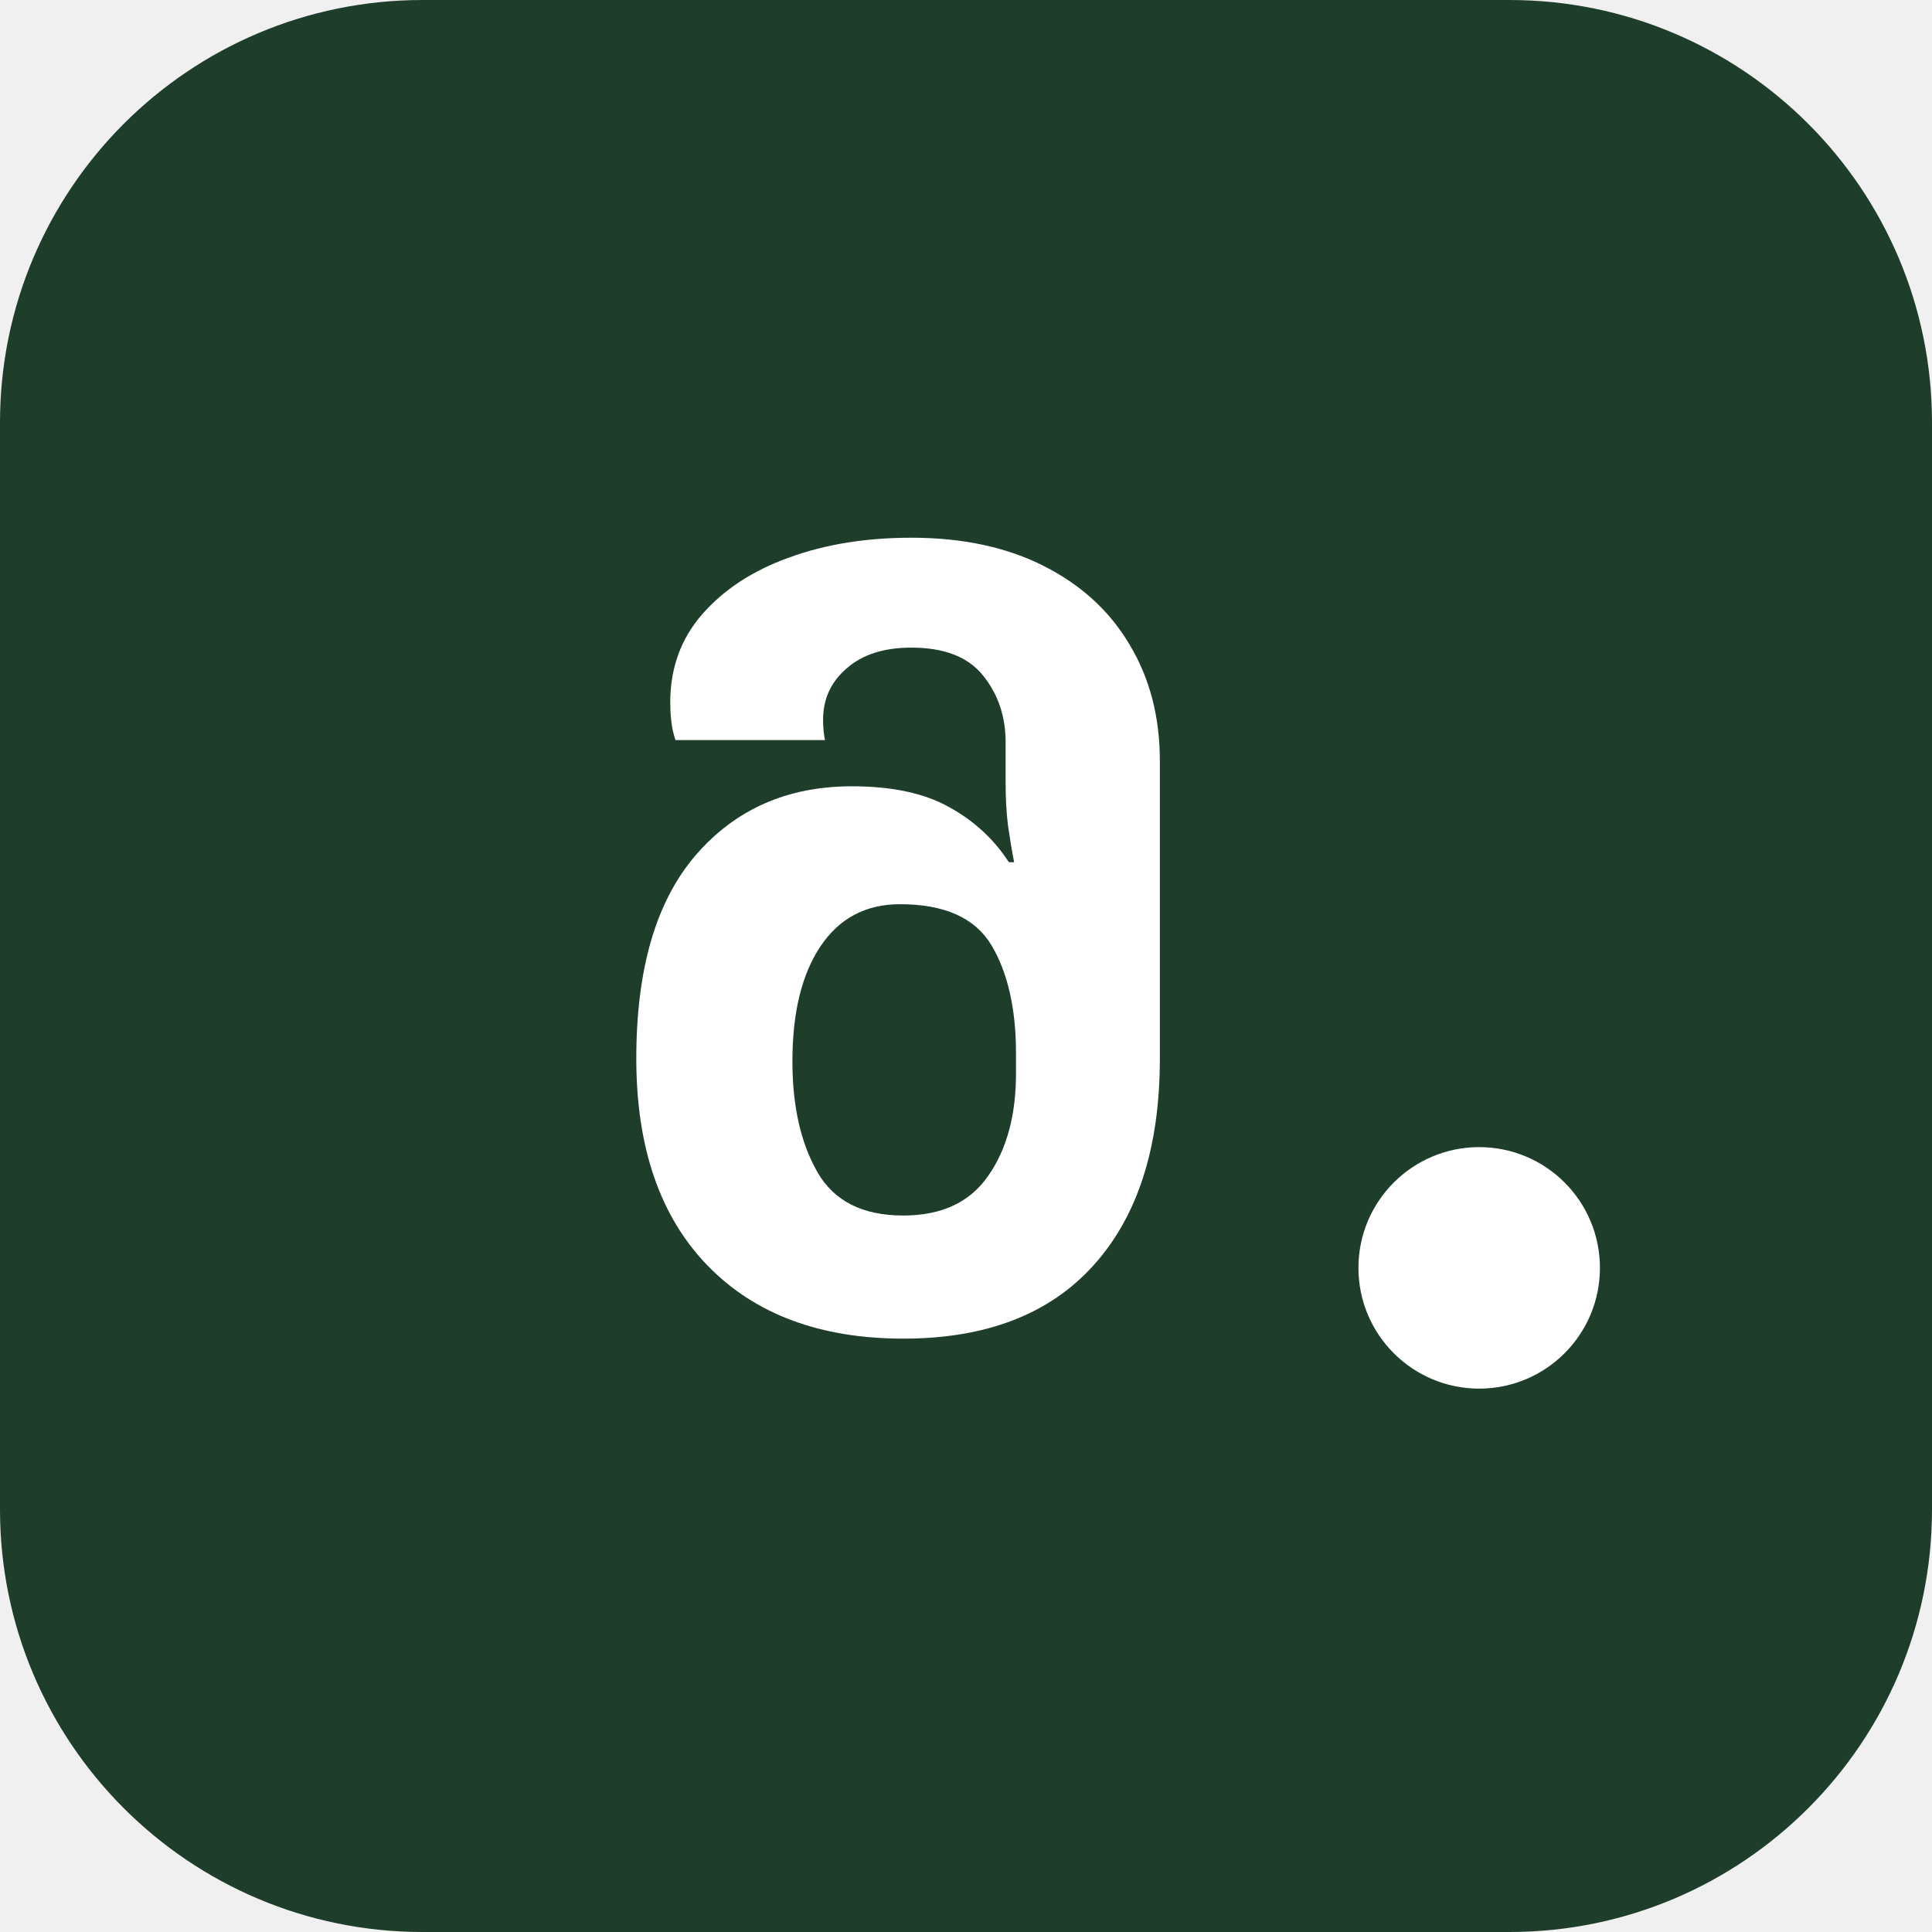
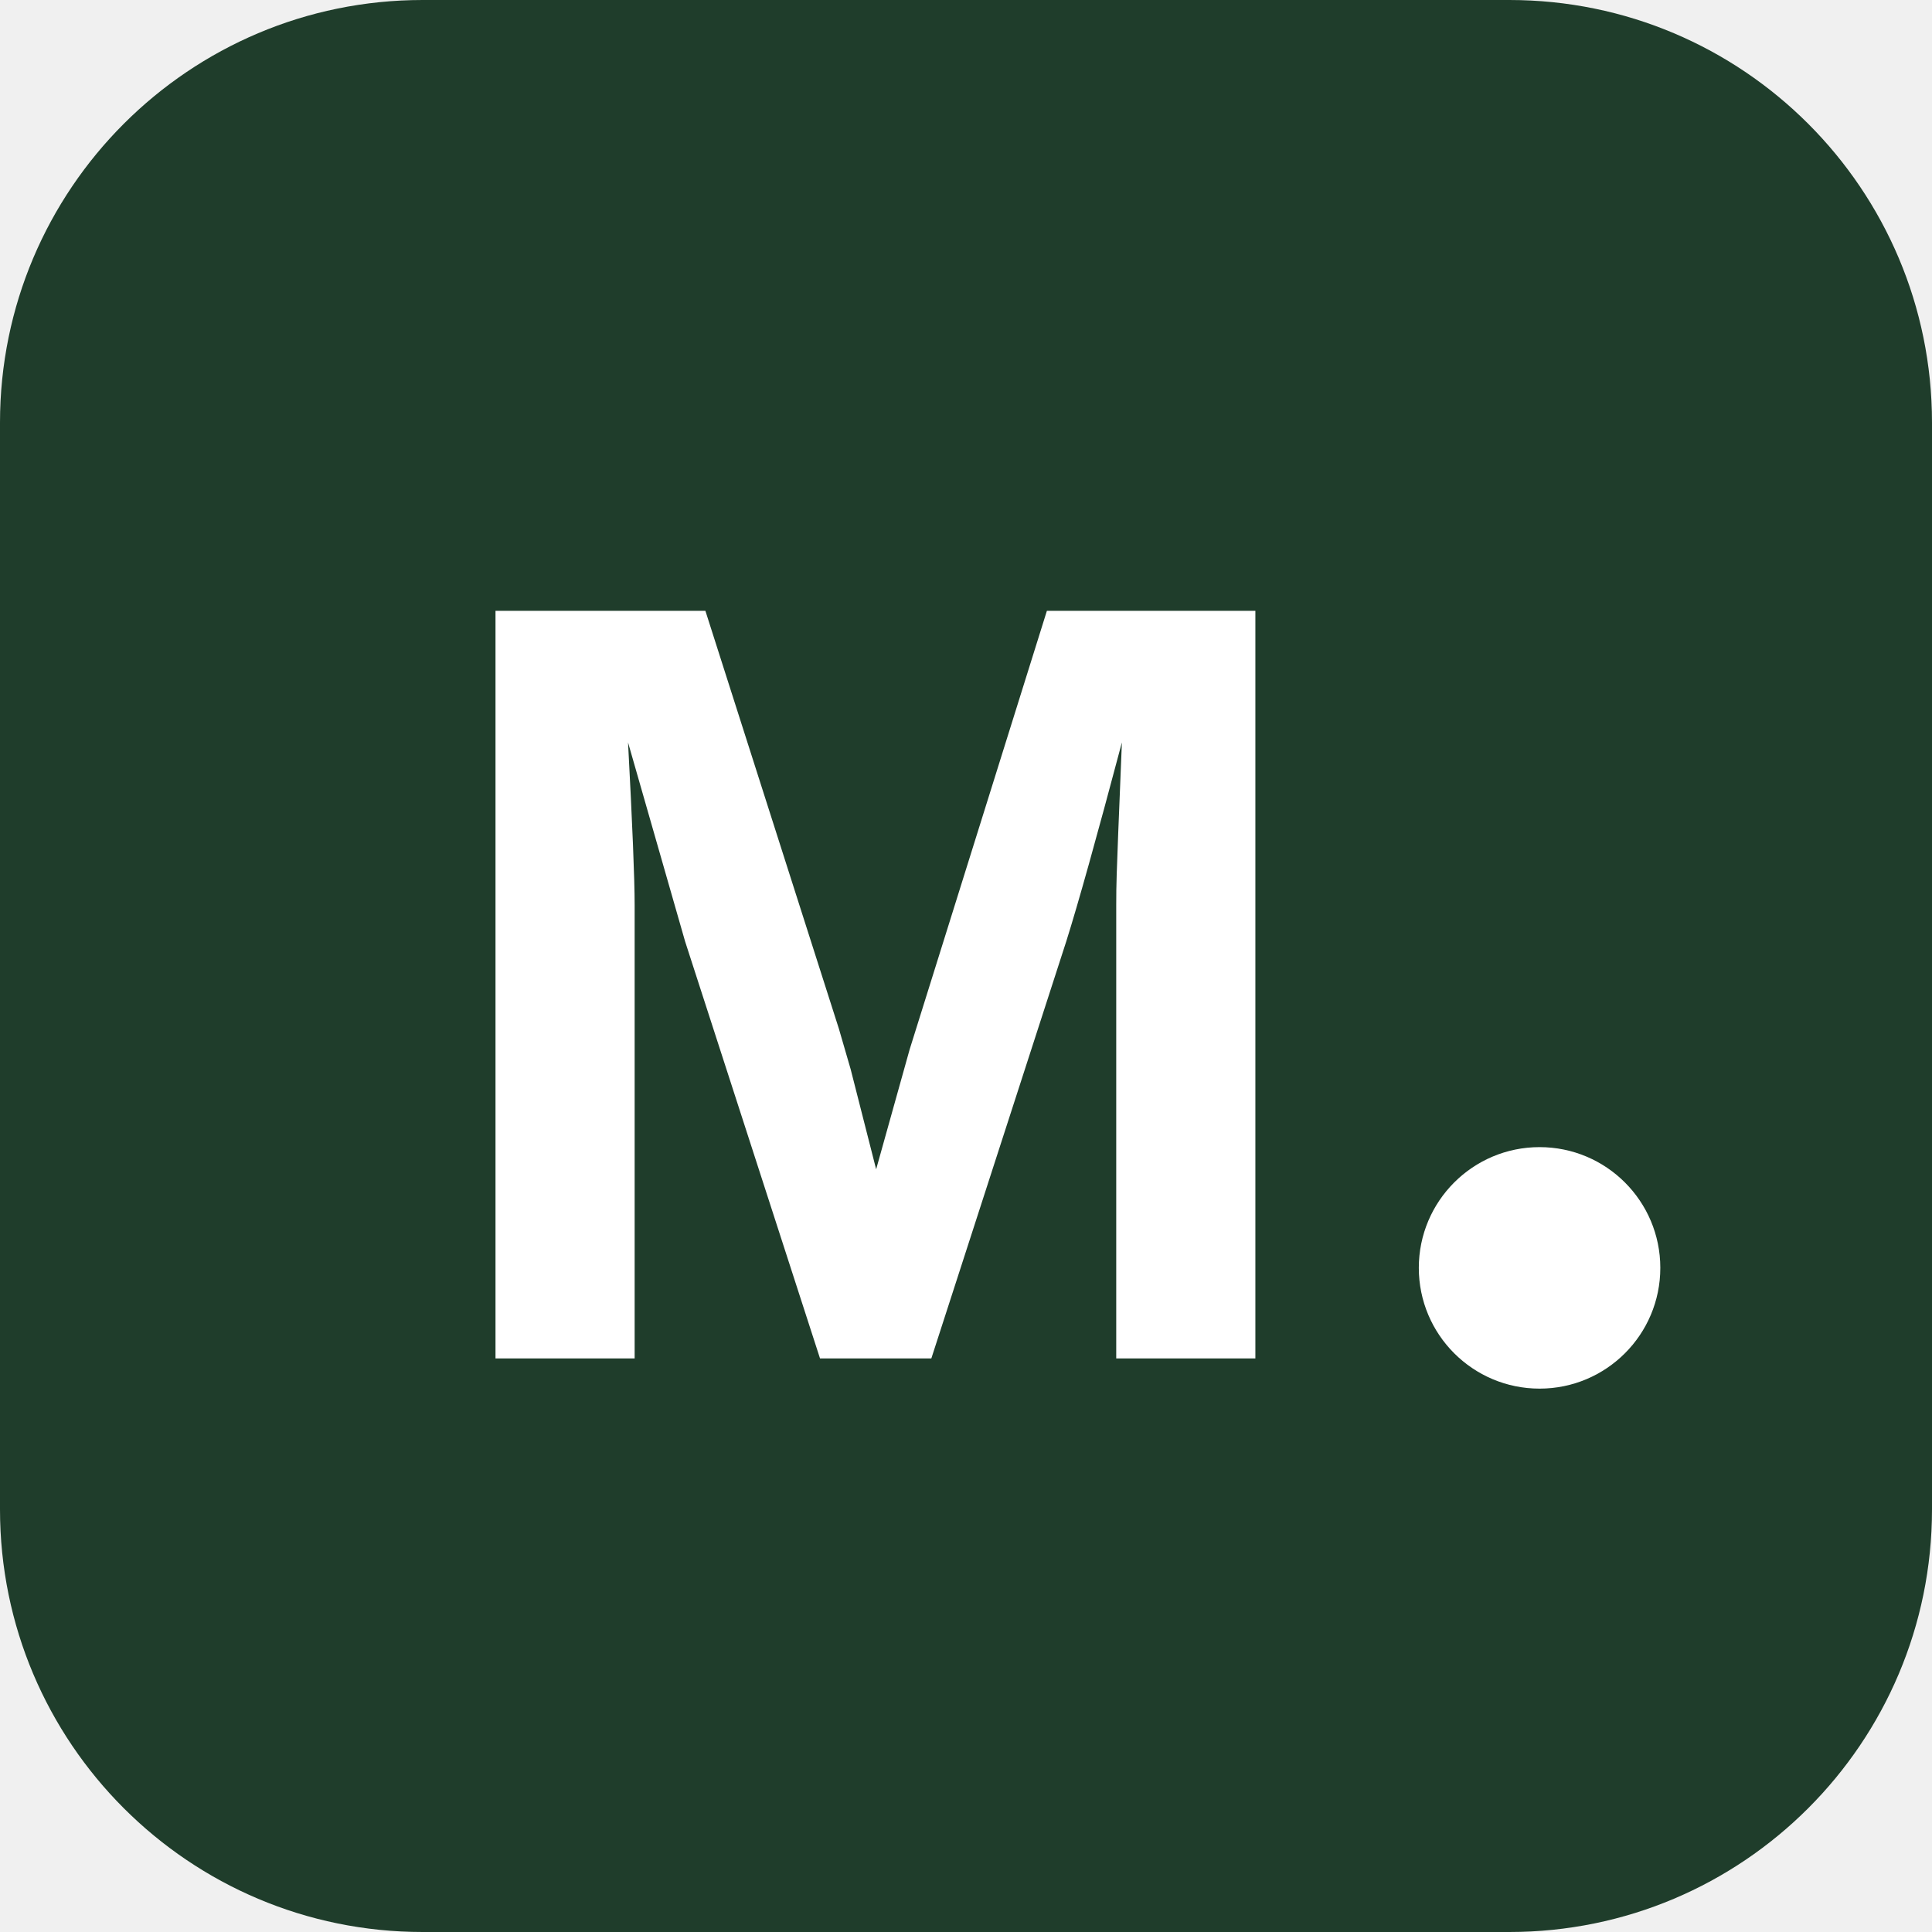
<svg xmlns="http://www.w3.org/2000/svg" viewBox="0 0 64 64">
  <rect width="64" height="64" rx="14" fill="#1f3d2b" />
-   <text x="30" y="44" font-family="Noto Sans Georgian,sans-serif" font-size="34" font-weight="600" fill="#fff" text-anchor="middle">მ</text>
-   <circle cx="49" cy="42" r="4" fill="#fff" />
+   <text x="29" y="45" font-family="Arial,sans-serif" font-size="36" font-weight="700" fill="#fff" text-anchor="middle">M</text>
+   <circle cx="51" cy="42" r="4" fill="#fff" />
</svg>
